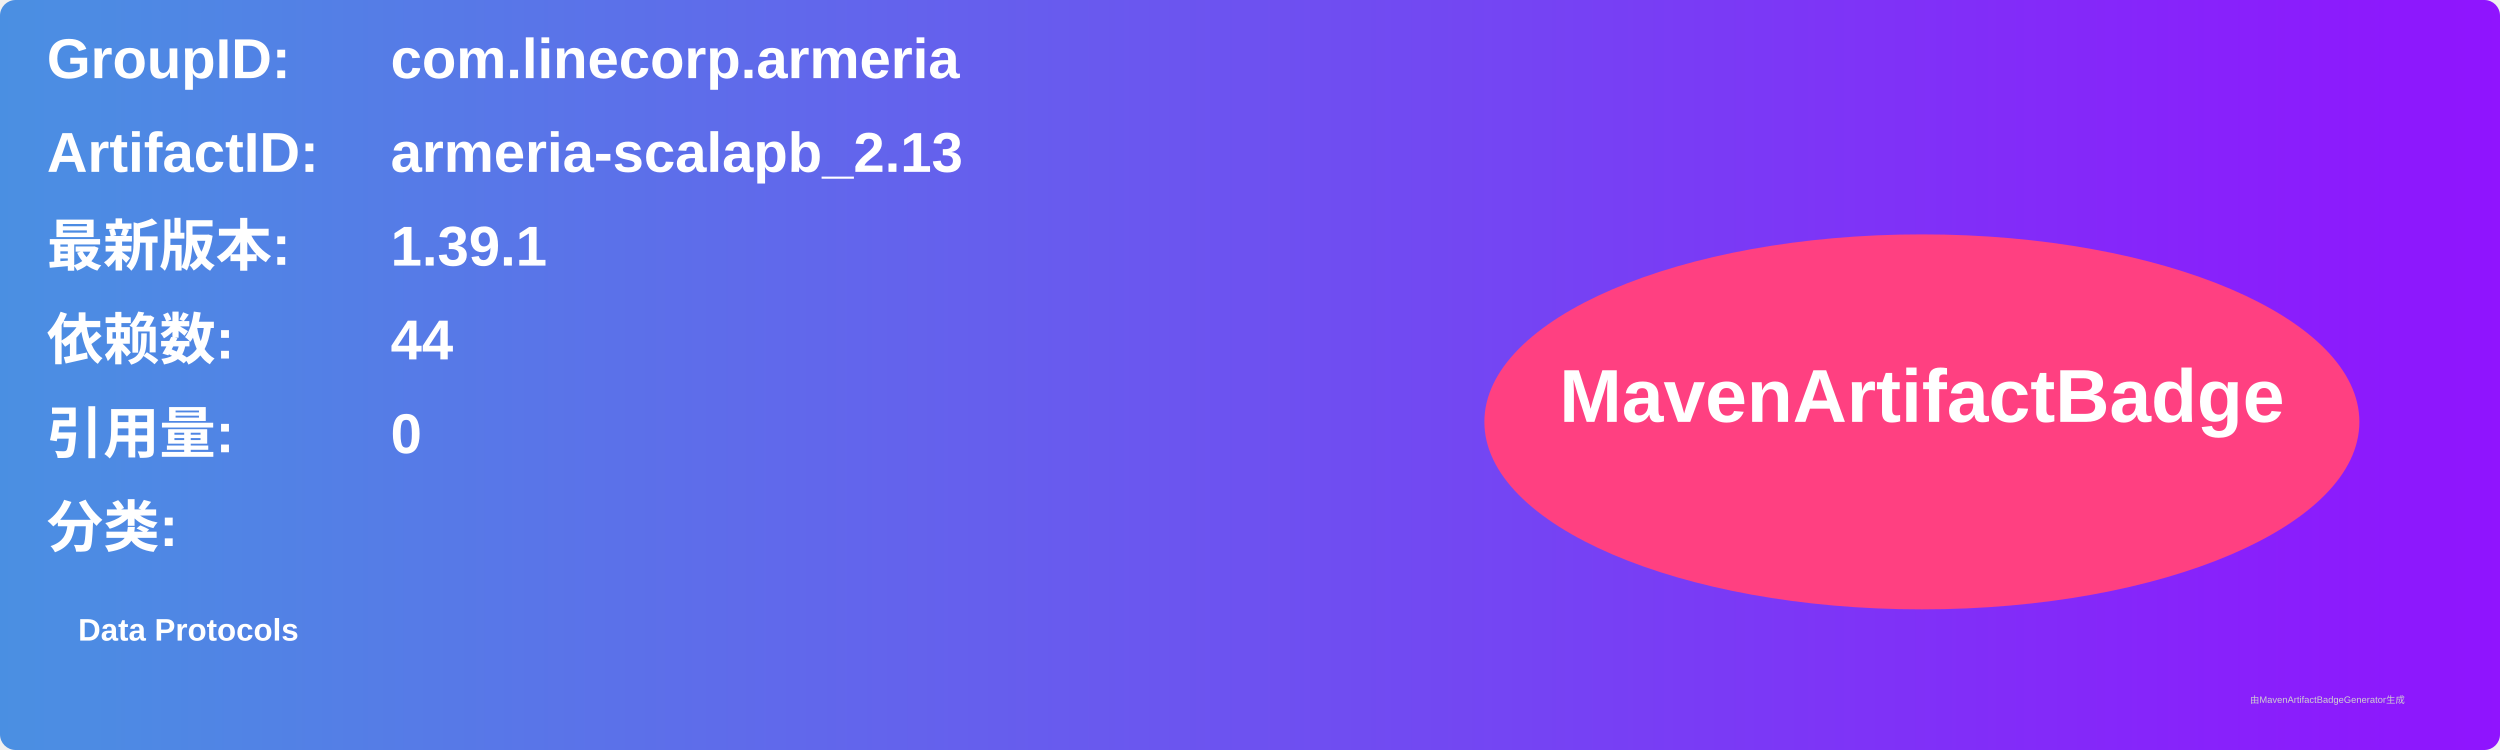
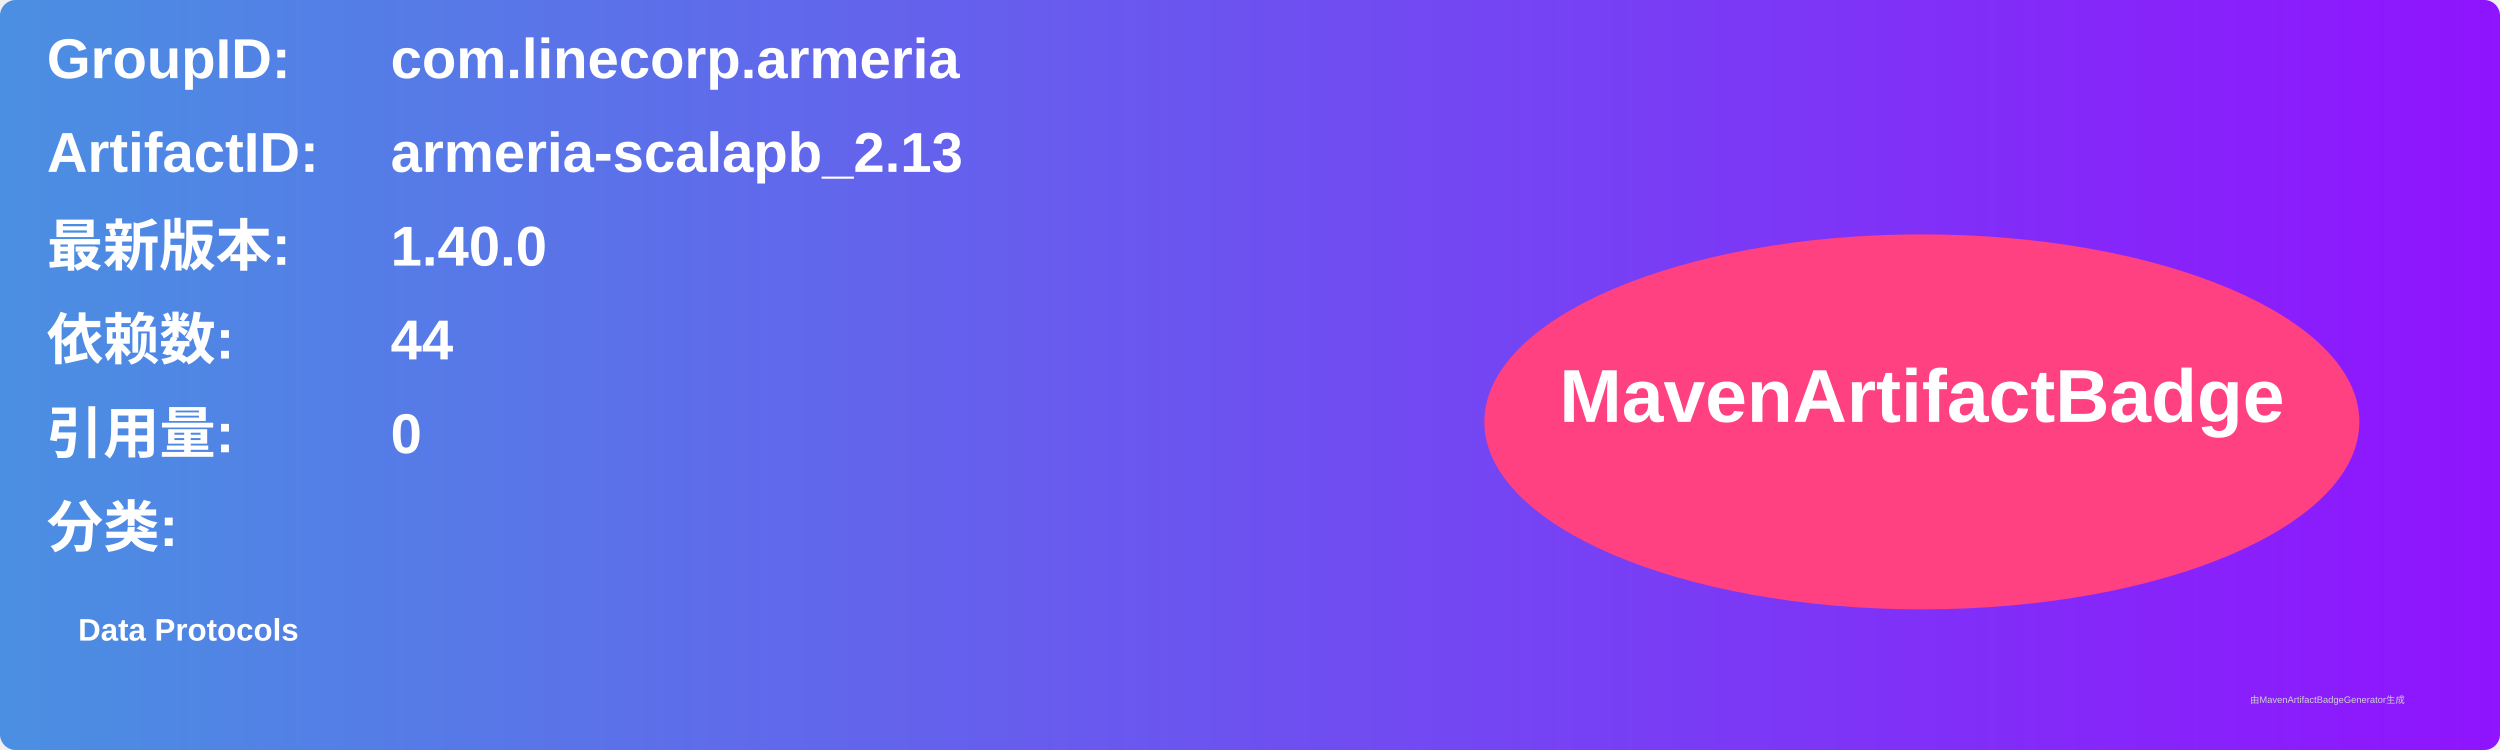
<svg xmlns="http://www.w3.org/2000/svg" width="800" height="240" viewBox="0 0 800 240">
  <linearGradient id="grad" x1="0%" y1="0%" x2="100%" y2="0%">
    <stop offset="0%" stop-color="#4a90e2" />
    <stop offset="100%" stop-color="#9013fe" />
  </linearGradient>
  <rect width="100%" height="100%" rx="5" ry="5" fill="url(#grad)" />
  <g transform="translate(15, 15)">
    <text x="0" y="10" font-family="Arial" font-size="18" fill="white" font-weight="bold" width="260">GroupID:</text>
    <text x="110" y="10" font-family="Arial" font-size="18" fill="white" font-weight="bold" width="460">com.linecorp.armeria</text>
    <text x="0" y="40" font-family="Arial" font-size="18" fill="white" font-weight="bold" width="260">ArtifactID:</text>
    <text x="110" y="40" font-family="Arial" font-size="18" fill="white" font-weight="bold" width="460">armeria-scalapb_2.13</text>
    <text x="0" y="70" font-family="Arial" font-size="18" fill="white" font-weight="bold">最新版本:</text>
    <text x="110" y="70" font-family="Arial" font-size="18" fill="white" font-weight="bold">
-       <tspan font-weight="bold">1.39.1</tspan>
+       <tspan font-weight="bold">1.40.0</tspan>
    </text>
    <text x="0" y="100" font-family="Arial" font-size="18" fill="white" font-weight="bold">依赖数: </text>
    <text x="110" y="100" font-family="Arial" font-size="18" fill="white">
      <tspan font-weight="bold">44</tspan>
    </text>
    <text x="0" y="130" font-family="Arial" font-size="18" fill="white" font-weight="bold">引用量: </text>
    <text x="110" y="130" font-family="Arial" font-size="18" fill="white">
      <tspan font-weight="bold">0</tspan>
    </text>
    <text x="0" y="160" font-family="Arial" font-size="18" fill="white" font-weight="bold">分类:</text>
    <text x="10" y="190" font-family="Arial" font-size="10" fill="white">
      <tspan font-weight="bold">Data Protocols</tspan>
    </text>
    <ellipse cx="600" cy="120" rx="140" ry="60" fill="#ff4081" />
    <text x="600" y="120" text-anchor="middle" font-family="Arial" font-size="24" fill="white" font-weight="bold">MavenArtifactBadge</text>
  </g>
  <text x="720" y="225" font-family="Arial" font-size="3" fill="#d0d0d0">由MavenArtifactBadgeGenerator生成</text>
</svg>
